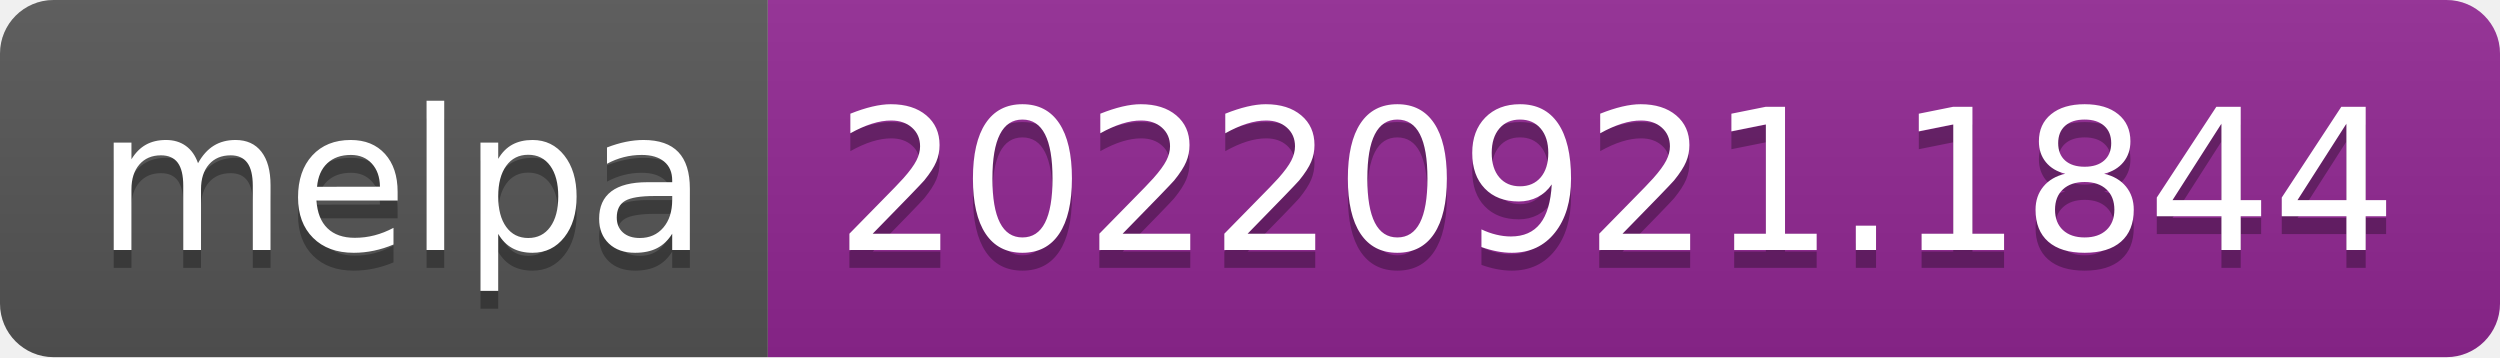
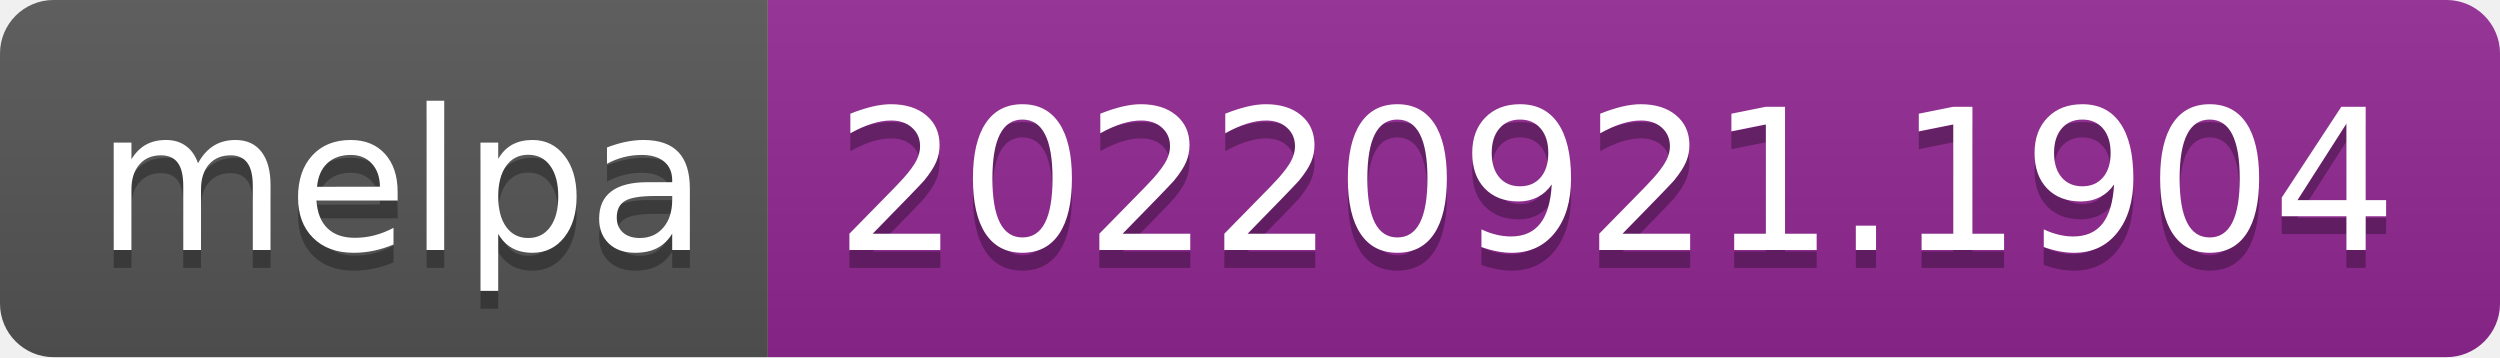
- <svg xmlns="http://www.w3.org/2000/svg" width="140" height="20" role="img" aria-label="melpa: 20220921.1844">
+ <svg xmlns="http://www.w3.org/2000/svg" width="140" height="20" role="img" aria-label="melpa: 20220921.1904">
  <linearGradient id="s" x2="0" y2="100%">
    <stop offset="0" stop-color="#bbb" stop-opacity=".1" />
    <stop offset="1" stop-opacity=".1" />
  </linearGradient>
  <clipPath id="r">
    <rect width="140" height="20" rx="3" fill="#fff" />
  </clipPath>
  <g clip-path="url(#r)">
    <rect width="43" height="20" fill="#555" />
    <rect x="43" width="97" height="20" fill="#922793" />
    <rect width="140" height="20" fill="url(#s)" />
  </g>
  <g fill="#fff" text-anchor="middle" font-family="Verdana,Geneva,DejaVu Sans,sans-serif" text-rendering="geometricPrecision" font-size="110">
    <text aria-hidden="true" x="225" y="150" fill="#010101" fill-opacity=".3" transform="scale(.1)" textLength="330">melpa</text>
    <text x="225" y="140" transform="scale(.1)" fill="#fff" textLength="330">melpa</text>
-     <text aria-hidden="true" x="905" y="150" fill="#010101" fill-opacity=".3" transform="scale(.1)" textLength="870">20220921.1844</text>
-     <text x="905" y="140" transform="scale(.1)" fill="#fff" textLength="870">20220921.1844</text>
+     <text aria-hidden="true" x="905" y="150" fill="#010101" fill-opacity=".3" transform="scale(.1)" textLength="870">20220921.1904</text>
+     <text x="905" y="140" transform="scale(.1)" fill="#fff" textLength="870">20220921.1904</text>
  </g>
</svg>
